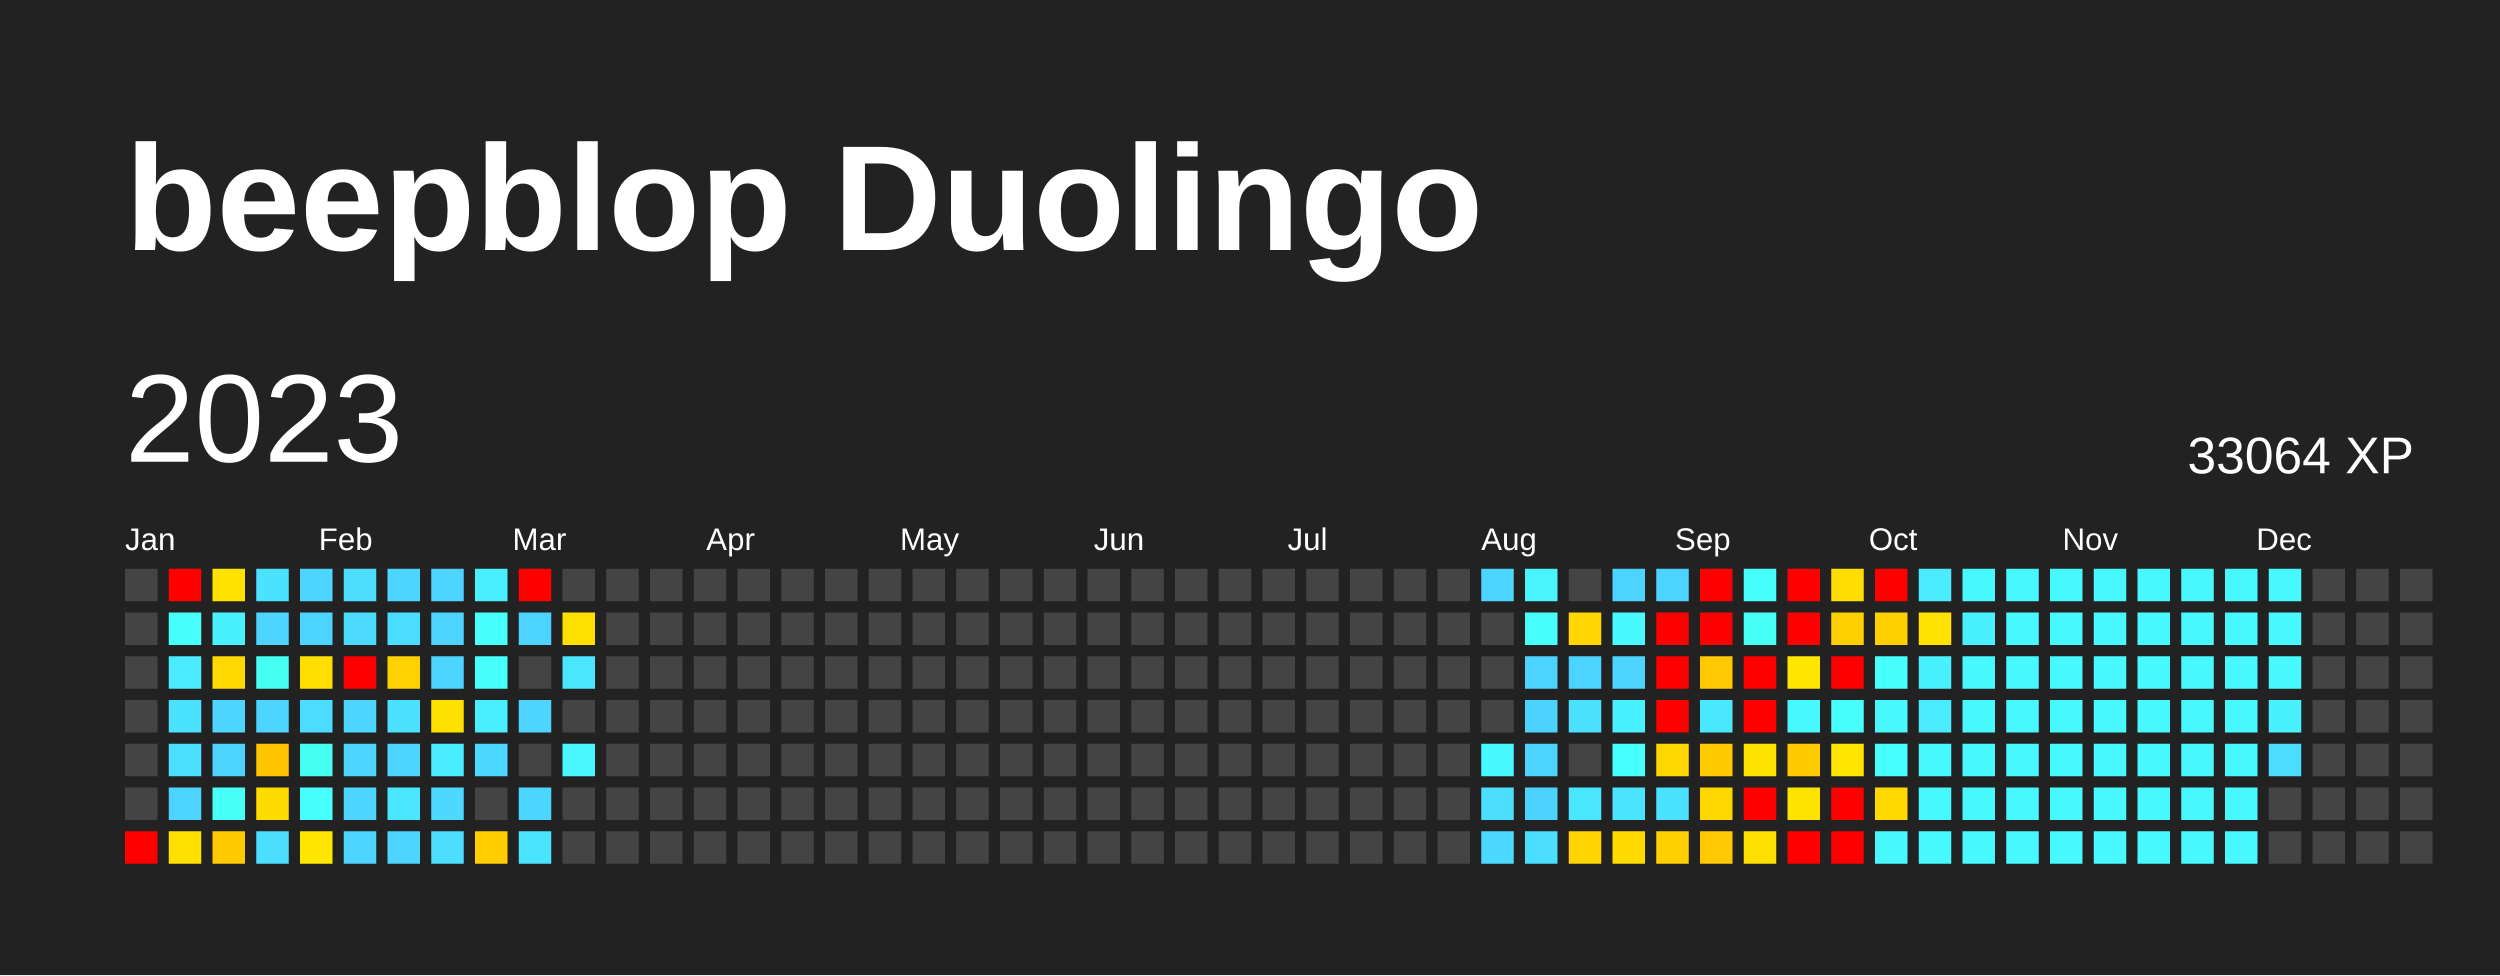
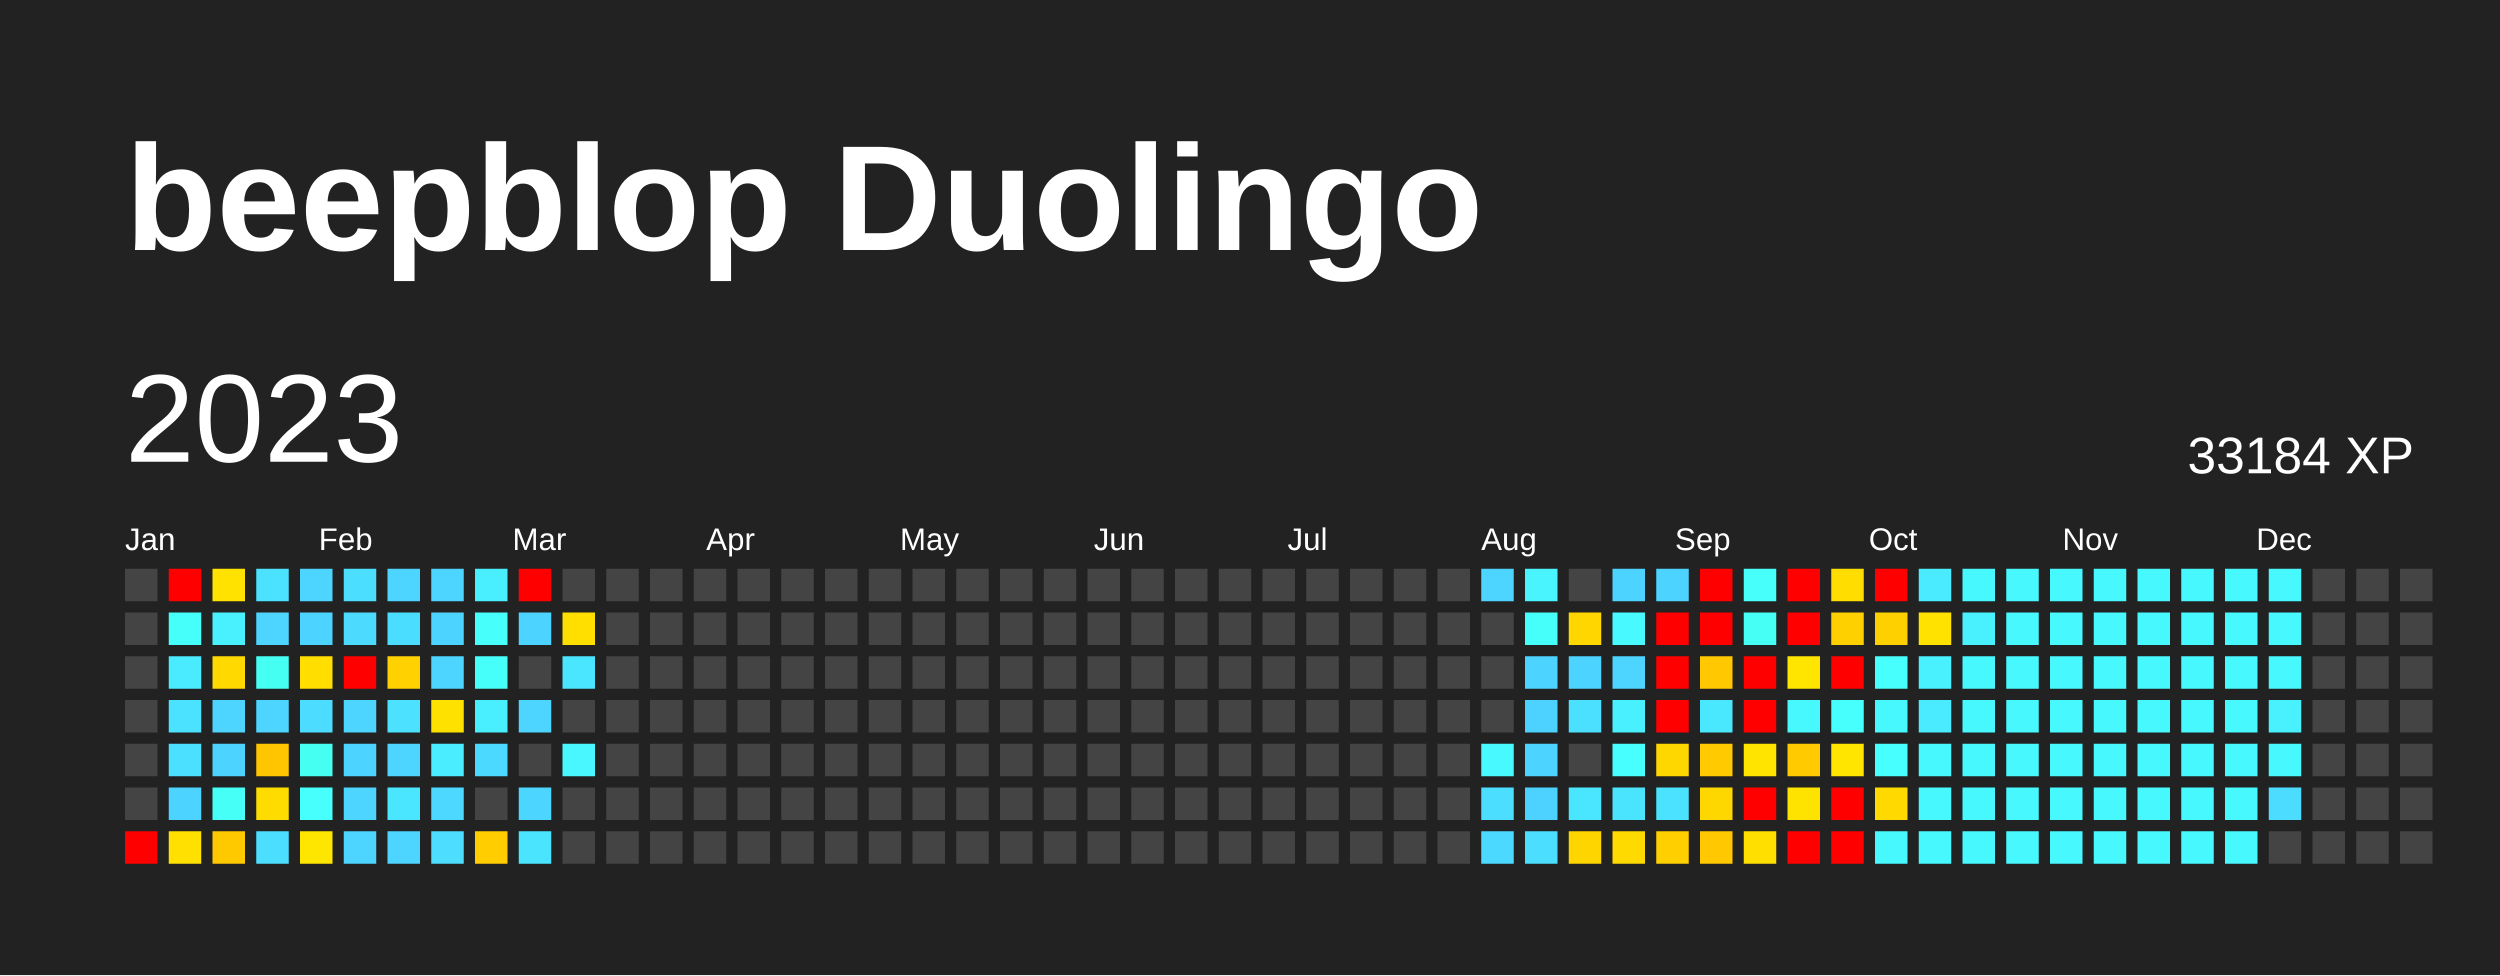
<svg xmlns="http://www.w3.org/2000/svg" baseProfile="full" height="78mm" version="1.1" viewBox="0,0,200,78" width="200mm">
  <defs />
  <rect fill="#222222" height="78" width="200" x="0" y="0" />
  <text fill="#FFFFFF" style="font-size:12px; font-family:Arial; font-weight:bold;" x="10" y="20">beepblop Duolingo</text>
  <text dominant-baseline="hanging" fill="#FFFFFF" style="font-size:10.0px; font-family:Arial;" x="10" y="30">2023</text>
-   <text dominant-baseline="hanging" fill="#FFFFFF" style="font-size:4.125px; font-family:Arial;" x="175" y="35">33064 XP</text>
+   <text dominant-baseline="hanging" fill="#FFFFFF" style="font-size:4.125px; font-family:Arial;" x="175" y="35">33184 XP</text>
  <text fill="#FFFFFF" style="font-size:2.5px; font-family:Arial" x="10.0" y="44">Jan</text>
  <text fill="#FFFFFF" style="font-size:2.5px; font-family:Arial" x="25.5" y="44">Feb</text>
  <text fill="#FFFFFF" style="font-size:2.5px; font-family:Arial" x="41.0" y="44">Mar</text>
  <text fill="#FFFFFF" style="font-size:2.5px; font-family:Arial" x="56.5" y="44">Apr</text>
  <text fill="#FFFFFF" style="font-size:2.5px; font-family:Arial" x="72.0" y="44">May</text>
  <text fill="#FFFFFF" style="font-size:2.5px; font-family:Arial" x="87.5" y="44">Jun</text>
  <text fill="#FFFFFF" style="font-size:2.5px; font-family:Arial" x="103.0" y="44">Jul</text>
  <text fill="#FFFFFF" style="font-size:2.5px; font-family:Arial" x="118.5" y="44">Aug</text>
  <text fill="#FFFFFF" style="font-size:2.5px; font-family:Arial" x="134.0" y="44">Sep</text>
  <text fill="#FFFFFF" style="font-size:2.5px; font-family:Arial" x="149.5" y="44">Oct</text>
  <text fill="#FFFFFF" style="font-size:2.5px; font-family:Arial" x="165.0" y="44">Nov</text>
  <text fill="#FFFFFF" style="font-size:2.5px; font-family:Arial" x="180.5" y="44">Dec</text>
  <rect fill="#444444" height="2.6" width="2.6" x="10.0" y="45.5" />
  <rect fill="#444444" height="2.6" width="2.6" x="10.0" y="49.0" />
  <rect fill="#444444" height="2.6" width="2.6" x="10.0" y="52.5" />
  <rect fill="#444444" height="2.6" width="2.6" x="10.0" y="56.0" />
  <rect fill="#444444" height="2.6" width="2.6" x="10.0" y="59.5" />
  <rect fill="#444444" height="2.6" width="2.6" x="10.0" y="63.0" />
  <rect fill="red" height="2.6" width="2.6" x="10.0" y="66.5" />
  <rect fill="red" height="2.6" width="2.6" x="13.5" y="45.5" />
  <rect fill="#46fffb" height="2.6" width="2.6" x="13.5" y="49.0" />
  <rect fill="#4aeaff" height="2.6" width="2.6" x="13.5" y="52.5" />
  <rect fill="#4be2ff" height="2.6" width="2.6" x="13.5" y="56.0" />
  <rect fill="#4be0ff" height="2.6" width="2.6" x="13.5" y="59.5" />
  <rect fill="#4dd3ff" height="2.6" width="2.6" x="13.5" y="63.0" />
  <rect fill="#ffe000" height="2.6" width="2.6" x="13.5" y="66.5" />
  <rect fill="#ffe200" height="2.6" width="2.6" x="17.0" y="45.5" />
  <rect fill="#49f1ff" height="2.6" width="2.6" x="17.0" y="49.0" />
  <rect fill="#ffd900" height="2.6" width="2.6" x="17.0" y="52.5" />
  <rect fill="#4dd4ff" height="2.6" width="2.6" x="17.0" y="56.0" />
  <rect fill="#4dd3ff" height="2.6" width="2.6" x="17.0" y="59.5" />
  <rect fill="#46fff7" height="2.6" width="2.6" x="17.0" y="63.0" />
  <rect fill="#ffc900" height="2.6" width="2.6" x="17.0" y="66.5" />
  <rect fill="#4be2ff" height="2.6" width="2.6" x="20.5" y="45.5" />
  <rect fill="#4dd4ff" height="2.6" width="2.6" x="20.5" y="49.0" />
  <rect fill="#46fff3" height="2.6" width="2.6" x="20.5" y="52.5" />
  <rect fill="#4dd4ff" height="2.6" width="2.6" x="20.5" y="56.0" />
  <rect fill="#ffc500" height="2.6" width="2.6" x="20.5" y="59.5" />
  <rect fill="#ffdc00" height="2.6" width="2.6" x="20.5" y="63.0" />
  <rect fill="#4bdeff" height="2.6" width="2.6" x="20.5" y="66.5" />
  <rect fill="#4dd4ff" height="2.6" width="2.6" x="24.0" y="45.5" />
  <rect fill="#4dd3ff" height="2.6" width="2.6" x="24.0" y="49.0" />
  <rect fill="#ffde00" height="2.6" width="2.6" x="24.0" y="52.5" />
  <rect fill="#4cdcff" height="2.6" width="2.6" x="24.0" y="56.0" />
  <rect fill="#46fff3" height="2.6" width="2.6" x="24.0" y="59.5" />
  <rect fill="#47fffd" height="2.6" width="2.6" x="24.0" y="63.0" />
  <rect fill="#ffe600" height="2.6" width="2.6" x="24.0" y="66.5" />
  <rect fill="#4bdeff" height="2.6" width="2.6" x="27.5" y="45.5" />
  <rect fill="#4cdaff" height="2.6" width="2.6" x="27.5" y="49.0" />
  <rect fill="red" height="2.6" width="2.6" x="27.5" y="52.5" />
  <rect fill="#4dd4ff" height="2.6" width="2.6" x="27.5" y="56.0" />
  <rect fill="#4dd3ff" height="2.6" width="2.6" x="27.5" y="59.5" />
  <rect fill="#4dd4ff" height="2.6" width="2.6" x="27.5" y="63.0" />
  <rect fill="#4dd4ff" height="2.6" width="2.6" x="27.5" y="66.5" />
  <rect fill="#4dd5ff" height="2.6" width="2.6" x="31.0" y="45.5" />
  <rect fill="#4bddff" height="2.6" width="2.6" x="31.0" y="49.0" />
  <rect fill="#ffd100" height="2.6" width="2.6" x="31.0" y="52.5" />
  <rect fill="#4be1ff" height="2.6" width="2.6" x="31.0" y="56.0" />
  <rect fill="#4dd4ff" height="2.6" width="2.6" x="31.0" y="59.5" />
  <rect fill="#4ae5ff" height="2.6" width="2.6" x="31.0" y="63.0" />
  <rect fill="#4dd4ff" height="2.6" width="2.6" x="31.0" y="66.5" />
  <rect fill="#4dd4ff" height="2.6" width="2.6" x="34.5" y="45.5" />
  <rect fill="#4dd3ff" height="2.6" width="2.6" x="34.5" y="49.0" />
  <rect fill="#4dd4ff" height="2.6" width="2.6" x="34.5" y="52.5" />
  <rect fill="#ffe100" height="2.6" width="2.6" x="34.5" y="56.0" />
  <rect fill="#4aecff" height="2.6" width="2.6" x="34.5" y="59.5" />
  <rect fill="#4cd8ff" height="2.6" width="2.6" x="34.5" y="63.0" />
  <rect fill="#4cddff" height="2.6" width="2.6" x="34.5" y="66.5" />
  <rect fill="#49eeff" height="2.6" width="2.6" x="38.0" y="45.5" />
  <rect fill="#47fffb" height="2.6" width="2.6" x="38.0" y="49.0" />
  <rect fill="#46fffb" height="2.6" width="2.6" x="38.0" y="52.5" />
  <rect fill="#49eeff" height="2.6" width="2.6" x="38.0" y="56.0" />
  <rect fill="#4cd9ff" height="2.6" width="2.6" x="38.0" y="59.5" />
  <rect fill="#444444" height="2.6" width="2.6" x="38.0" y="63.0" />
  <rect fill="#ffcd00" height="2.6" width="2.6" x="38.0" y="66.5" />
  <rect fill="red" height="2.6" width="2.6" x="41.5" y="45.5" />
  <rect fill="#4dd3ff" height="2.6" width="2.6" x="41.5" y="49.0" />
  <rect fill="#444444" height="2.6" width="2.6" x="41.5" y="52.5" />
  <rect fill="#4dd5ff" height="2.6" width="2.6" x="41.5" y="56.0" />
  <rect fill="#444444" height="2.6" width="2.6" x="41.5" y="59.5" />
  <rect fill="#4cd6ff" height="2.6" width="2.6" x="41.5" y="63.0" />
  <rect fill="#4be4ff" height="2.6" width="2.6" x="41.5" y="66.5" />
  <rect fill="#444444" height="2.6" width="2.6" x="45.0" y="45.5" />
  <rect fill="#ffdf00" height="2.6" width="2.6" x="45.0" y="49.0" />
  <rect fill="#4ae6ff" height="2.6" width="2.6" x="45.0" y="52.5" />
  <rect fill="#444444" height="2.6" width="2.6" x="45.0" y="56.0" />
  <rect fill="#48f7ff" height="2.6" width="2.6" x="45.0" y="59.5" />
  <rect fill="#444444" height="2.6" width="2.6" x="45.0" y="63.0" />
  <rect fill="#444444" height="2.6" width="2.6" x="45.0" y="66.5" />
  <rect fill="#444444" height="2.6" width="2.6" x="48.5" y="45.5" />
  <rect fill="#444444" height="2.6" width="2.6" x="48.5" y="49.0" />
  <rect fill="#444444" height="2.6" width="2.6" x="48.5" y="52.5" />
  <rect fill="#444444" height="2.6" width="2.6" x="48.5" y="56.0" />
  <rect fill="#444444" height="2.6" width="2.6" x="48.5" y="59.5" />
  <rect fill="#444444" height="2.6" width="2.6" x="48.5" y="63.0" />
  <rect fill="#444444" height="2.6" width="2.6" x="48.5" y="66.5" />
  <rect fill="#444444" height="2.6" width="2.6" x="52.0" y="45.5" />
  <rect fill="#444444" height="2.6" width="2.6" x="52.0" y="49.0" />
  <rect fill="#444444" height="2.6" width="2.6" x="52.0" y="52.5" />
  <rect fill="#444444" height="2.6" width="2.6" x="52.0" y="56.0" />
  <rect fill="#444444" height="2.6" width="2.6" x="52.0" y="59.5" />
  <rect fill="#444444" height="2.6" width="2.6" x="52.0" y="63.0" />
  <rect fill="#444444" height="2.6" width="2.6" x="52.0" y="66.5" />
  <rect fill="#444444" height="2.6" width="2.6" x="55.5" y="45.5" />
  <rect fill="#444444" height="2.6" width="2.6" x="55.5" y="49.0" />
  <rect fill="#444444" height="2.6" width="2.6" x="55.5" y="52.5" />
  <rect fill="#444444" height="2.6" width="2.6" x="55.5" y="56.0" />
  <rect fill="#444444" height="2.6" width="2.6" x="55.5" y="59.5" />
  <rect fill="#444444" height="2.6" width="2.6" x="55.5" y="63.0" />
  <rect fill="#444444" height="2.6" width="2.6" x="55.5" y="66.5" />
  <rect fill="#444444" height="2.6" width="2.6" x="59.0" y="45.5" />
  <rect fill="#444444" height="2.6" width="2.6" x="59.0" y="49.0" />
  <rect fill="#444444" height="2.6" width="2.6" x="59.0" y="52.5" />
  <rect fill="#444444" height="2.6" width="2.6" x="59.0" y="56.0" />
  <rect fill="#444444" height="2.6" width="2.6" x="59.0" y="59.5" />
  <rect fill="#444444" height="2.6" width="2.6" x="59.0" y="63.0" />
  <rect fill="#444444" height="2.6" width="2.6" x="59.0" y="66.5" />
  <rect fill="#444444" height="2.6" width="2.6" x="62.5" y="45.5" />
  <rect fill="#444444" height="2.6" width="2.6" x="62.5" y="49.0" />
  <rect fill="#444444" height="2.6" width="2.6" x="62.5" y="52.5" />
  <rect fill="#444444" height="2.6" width="2.6" x="62.5" y="56.0" />
  <rect fill="#444444" height="2.6" width="2.6" x="62.5" y="59.5" />
  <rect fill="#444444" height="2.6" width="2.6" x="62.5" y="63.0" />
  <rect fill="#444444" height="2.6" width="2.6" x="62.5" y="66.5" />
  <rect fill="#444444" height="2.6" width="2.6" x="66.0" y="45.5" />
  <rect fill="#444444" height="2.6" width="2.6" x="66.0" y="49.0" />
  <rect fill="#444444" height="2.6" width="2.6" x="66.0" y="52.5" />
  <rect fill="#444444" height="2.6" width="2.6" x="66.0" y="56.0" />
  <rect fill="#444444" height="2.6" width="2.6" x="66.0" y="59.5" />
  <rect fill="#444444" height="2.6" width="2.6" x="66.0" y="63.0" />
  <rect fill="#444444" height="2.6" width="2.6" x="66.0" y="66.5" />
  <rect fill="#444444" height="2.6" width="2.6" x="69.5" y="45.5" />
  <rect fill="#444444" height="2.6" width="2.6" x="69.5" y="49.0" />
  <rect fill="#444444" height="2.6" width="2.6" x="69.5" y="52.5" />
  <rect fill="#444444" height="2.6" width="2.6" x="69.5" y="56.0" />
  <rect fill="#444444" height="2.6" width="2.6" x="69.5" y="59.5" />
  <rect fill="#444444" height="2.6" width="2.6" x="69.5" y="63.0" />
  <rect fill="#444444" height="2.6" width="2.6" x="69.5" y="66.5" />
  <rect fill="#444444" height="2.6" width="2.6" x="73.0" y="45.5" />
  <rect fill="#444444" height="2.6" width="2.6" x="73.0" y="49.0" />
  <rect fill="#444444" height="2.6" width="2.6" x="73.0" y="52.5" />
  <rect fill="#444444" height="2.6" width="2.6" x="73.0" y="56.0" />
  <rect fill="#444444" height="2.6" width="2.6" x="73.0" y="59.5" />
  <rect fill="#444444" height="2.6" width="2.6" x="73.0" y="63.0" />
  <rect fill="#444444" height="2.6" width="2.6" x="73.0" y="66.5" />
  <rect fill="#444444" height="2.6" width="2.6" x="76.5" y="45.5" />
  <rect fill="#444444" height="2.6" width="2.6" x="76.5" y="49.0" />
  <rect fill="#444444" height="2.6" width="2.6" x="76.5" y="52.5" />
  <rect fill="#444444" height="2.6" width="2.6" x="76.5" y="56.0" />
  <rect fill="#444444" height="2.6" width="2.6" x="76.5" y="59.5" />
  <rect fill="#444444" height="2.6" width="2.6" x="76.5" y="63.0" />
  <rect fill="#444444" height="2.6" width="2.6" x="76.5" y="66.5" />
  <rect fill="#444444" height="2.6" width="2.6" x="80.0" y="45.5" />
  <rect fill="#444444" height="2.6" width="2.6" x="80.0" y="49.0" />
  <rect fill="#444444" height="2.6" width="2.6" x="80.0" y="52.5" />
  <rect fill="#444444" height="2.6" width="2.6" x="80.0" y="56.0" />
  <rect fill="#444444" height="2.6" width="2.6" x="80.0" y="59.5" />
  <rect fill="#444444" height="2.6" width="2.6" x="80.0" y="63.0" />
  <rect fill="#444444" height="2.6" width="2.6" x="80.0" y="66.5" />
  <rect fill="#444444" height="2.6" width="2.6" x="83.5" y="45.5" />
  <rect fill="#444444" height="2.6" width="2.6" x="83.5" y="49.0" />
  <rect fill="#444444" height="2.6" width="2.6" x="83.5" y="52.5" />
  <rect fill="#444444" height="2.6" width="2.6" x="83.5" y="56.0" />
  <rect fill="#444444" height="2.6" width="2.6" x="83.5" y="59.5" />
  <rect fill="#444444" height="2.6" width="2.6" x="83.5" y="63.0" />
  <rect fill="#444444" height="2.6" width="2.6" x="83.5" y="66.5" />
  <rect fill="#444444" height="2.6" width="2.6" x="87.0" y="45.5" />
  <rect fill="#444444" height="2.6" width="2.6" x="87.0" y="49.0" />
  <rect fill="#444444" height="2.6" width="2.6" x="87.0" y="52.5" />
  <rect fill="#444444" height="2.6" width="2.6" x="87.0" y="56.0" />
  <rect fill="#444444" height="2.6" width="2.6" x="87.0" y="59.5" />
  <rect fill="#444444" height="2.6" width="2.6" x="87.0" y="63.0" />
  <rect fill="#444444" height="2.6" width="2.6" x="87.0" y="66.5" />
  <rect fill="#444444" height="2.6" width="2.6" x="90.5" y="45.5" />
  <rect fill="#444444" height="2.6" width="2.6" x="90.5" y="49.0" />
  <rect fill="#444444" height="2.6" width="2.6" x="90.5" y="52.5" />
  <rect fill="#444444" height="2.6" width="2.6" x="90.5" y="56.0" />
  <rect fill="#444444" height="2.6" width="2.6" x="90.5" y="59.5" />
  <rect fill="#444444" height="2.6" width="2.6" x="90.5" y="63.0" />
  <rect fill="#444444" height="2.6" width="2.6" x="90.5" y="66.5" />
  <rect fill="#444444" height="2.6" width="2.6" x="94.0" y="45.5" />
  <rect fill="#444444" height="2.6" width="2.6" x="94.0" y="49.0" />
  <rect fill="#444444" height="2.6" width="2.6" x="94.0" y="52.5" />
  <rect fill="#444444" height="2.6" width="2.6" x="94.0" y="56.0" />
  <rect fill="#444444" height="2.6" width="2.6" x="94.0" y="59.5" />
  <rect fill="#444444" height="2.6" width="2.6" x="94.0" y="63.0" />
  <rect fill="#444444" height="2.6" width="2.6" x="94.0" y="66.5" />
  <rect fill="#444444" height="2.6" width="2.6" x="97.5" y="45.5" />
  <rect fill="#444444" height="2.6" width="2.6" x="97.5" y="49.0" />
  <rect fill="#444444" height="2.6" width="2.6" x="97.5" y="52.5" />
  <rect fill="#444444" height="2.6" width="2.6" x="97.5" y="56.0" />
  <rect fill="#444444" height="2.6" width="2.6" x="97.5" y="59.5" />
  <rect fill="#444444" height="2.6" width="2.6" x="97.5" y="63.0" />
  <rect fill="#444444" height="2.6" width="2.6" x="97.5" y="66.5" />
  <rect fill="#444444" height="2.6" width="2.6" x="101.0" y="45.5" />
  <rect fill="#444444" height="2.6" width="2.6" x="101.0" y="49.0" />
  <rect fill="#444444" height="2.6" width="2.6" x="101.0" y="52.5" />
  <rect fill="#444444" height="2.6" width="2.6" x="101.0" y="56.0" />
  <rect fill="#444444" height="2.6" width="2.6" x="101.0" y="59.5" />
  <rect fill="#444444" height="2.6" width="2.6" x="101.0" y="63.0" />
  <rect fill="#444444" height="2.6" width="2.6" x="101.0" y="66.5" />
  <rect fill="#444444" height="2.6" width="2.6" x="104.5" y="45.5" />
  <rect fill="#444444" height="2.6" width="2.6" x="104.5" y="49.0" />
  <rect fill="#444444" height="2.6" width="2.6" x="104.5" y="52.5" />
  <rect fill="#444444" height="2.6" width="2.6" x="104.5" y="56.0" />
  <rect fill="#444444" height="2.6" width="2.6" x="104.5" y="59.5" />
  <rect fill="#444444" height="2.6" width="2.6" x="104.5" y="63.0" />
  <rect fill="#444444" height="2.6" width="2.6" x="104.5" y="66.5" />
  <rect fill="#444444" height="2.6" width="2.6" x="108.0" y="45.5" />
  <rect fill="#444444" height="2.6" width="2.6" x="108.0" y="49.0" />
  <rect fill="#444444" height="2.6" width="2.6" x="108.0" y="52.5" />
  <rect fill="#444444" height="2.6" width="2.6" x="108.0" y="56.0" />
  <rect fill="#444444" height="2.6" width="2.6" x="108.0" y="59.5" />
  <rect fill="#444444" height="2.6" width="2.6" x="108.0" y="63.0" />
  <rect fill="#444444" height="2.6" width="2.6" x="108.0" y="66.5" />
  <rect fill="#444444" height="2.6" width="2.6" x="111.5" y="45.5" />
  <rect fill="#444444" height="2.6" width="2.6" x="111.5" y="49.0" />
  <rect fill="#444444" height="2.6" width="2.6" x="111.5" y="52.5" />
  <rect fill="#444444" height="2.6" width="2.6" x="111.5" y="56.0" />
  <rect fill="#444444" height="2.6" width="2.6" x="111.5" y="59.5" />
  <rect fill="#444444" height="2.6" width="2.6" x="111.5" y="63.0" />
  <rect fill="#444444" height="2.6" width="2.6" x="111.5" y="66.5" />
  <rect fill="#444444" height="2.6" width="2.6" x="115.0" y="45.5" />
  <rect fill="#444444" height="2.6" width="2.6" x="115.0" y="49.0" />
  <rect fill="#444444" height="2.6" width="2.6" x="115.0" y="52.5" />
  <rect fill="#444444" height="2.6" width="2.6" x="115.0" y="56.0" />
  <rect fill="#444444" height="2.6" width="2.6" x="115.0" y="59.5" />
  <rect fill="#444444" height="2.6" width="2.6" x="115.0" y="63.0" />
  <rect fill="#444444" height="2.6" width="2.6" x="115.0" y="66.5" />
  <rect fill="#4dd5ff" height="2.6" width="2.6" x="118.5" y="45.5" />
  <rect fill="#444444" height="2.6" width="2.6" x="118.5" y="49.0" />
  <rect fill="#444444" height="2.6" width="2.6" x="118.5" y="52.5" />
  <rect fill="#444444" height="2.6" width="2.6" x="118.5" y="56.0" />
  <rect fill="#48f9ff" height="2.6" width="2.6" x="118.5" y="59.5" />
  <rect fill="#4bdeff" height="2.6" width="2.6" x="118.5" y="63.0" />
  <rect fill="#4cd9ff" height="2.6" width="2.6" x="118.5" y="66.5" />
  <rect fill="#49f4ff" height="2.6" width="2.6" x="122.0" y="45.5" />
  <rect fill="#46fffa" height="2.6" width="2.6" x="122.0" y="49.0" />
  <rect fill="#4dd3ff" height="2.6" width="2.6" x="122.0" y="52.5" />
  <rect fill="#4dd2ff" height="2.6" width="2.6" x="122.0" y="56.0" />
  <rect fill="#4dd3ff" height="2.6" width="2.6" x="122.0" y="59.5" />
  <rect fill="#4dd2ff" height="2.6" width="2.6" x="122.0" y="63.0" />
  <rect fill="#4bdeff" height="2.6" width="2.6" x="122.0" y="66.5" />
  <rect fill="#444444" height="2.6" width="2.6" x="125.5" y="45.5" />
  <rect fill="#ffd600" height="2.6" width="2.6" x="125.5" y="49.0" />
  <rect fill="#4dd3ff" height="2.6" width="2.6" x="125.5" y="52.5" />
  <rect fill="#4be0ff" height="2.6" width="2.6" x="125.5" y="56.0" />
  <rect fill="#444444" height="2.6" width="2.6" x="125.5" y="59.5" />
  <rect fill="#4ae6ff" height="2.6" width="2.6" x="125.5" y="63.0" />
  <rect fill="#ffd500" height="2.6" width="2.6" x="125.5" y="66.5" />
  <rect fill="#4dd3ff" height="2.6" width="2.6" x="129.0" y="45.5" />
  <rect fill="#48f9ff" height="2.6" width="2.6" x="129.0" y="49.0" />
  <rect fill="#4dd4ff" height="2.6" width="2.6" x="129.0" y="52.5" />
  <rect fill="#49f0ff" height="2.6" width="2.6" x="129.0" y="56.0" />
  <rect fill="#47ffff" height="2.6" width="2.6" x="129.0" y="59.5" />
  <rect fill="#4be4ff" height="2.6" width="2.6" x="129.0" y="63.0" />
  <rect fill="#ffda00" height="2.6" width="2.6" x="129.0" y="66.5" />
  <rect fill="#4dd3ff" height="2.6" width="2.6" x="132.5" y="45.5" />
  <rect fill="red" height="2.6" width="2.6" x="132.5" y="49.0" />
  <rect fill="red" height="2.6" width="2.6" x="132.5" y="52.5" />
  <rect fill="red" height="2.6" width="2.6" x="132.5" y="56.0" />
  <rect fill="#ffd700" height="2.6" width="2.6" x="132.5" y="59.5" />
  <rect fill="#4be2ff" height="2.6" width="2.6" x="132.5" y="63.0" />
  <rect fill="#ffcf00" height="2.6" width="2.6" x="132.5" y="66.5" />
  <rect fill="red" height="2.6" width="2.6" x="136.0" y="45.5" />
  <rect fill="red" height="2.6" width="2.6" x="136.0" y="49.0" />
  <rect fill="#ffc800" height="2.6" width="2.6" x="136.0" y="52.5" />
  <rect fill="#4ae8ff" height="2.6" width="2.6" x="136.0" y="56.0" />
  <rect fill="#ffca00" height="2.6" width="2.6" x="136.0" y="59.5" />
  <rect fill="#ffd700" height="2.6" width="2.6" x="136.0" y="63.0" />
  <rect fill="#ffc800" height="2.6" width="2.6" x="136.0" y="66.5" />
  <rect fill="#47fffb" height="2.6" width="2.6" x="139.5" y="45.5" />
  <rect fill="#46fff5" height="2.6" width="2.6" x="139.5" y="49.0" />
  <rect fill="red" height="2.6" width="2.6" x="139.5" y="52.5" />
  <rect fill="red" height="2.6" width="2.6" x="139.5" y="56.0" />
  <rect fill="#ffe400" height="2.6" width="2.6" x="139.5" y="59.5" />
  <rect fill="red" height="2.6" width="2.6" x="139.5" y="63.0" />
  <rect fill="#ffdf00" height="2.6" width="2.6" x="139.5" y="66.5" />
  <rect fill="red" height="2.6" width="2.6" x="143.0" y="45.5" />
  <rect fill="red" height="2.6" width="2.6" x="143.0" y="49.0" />
  <rect fill="#ffe500" height="2.6" width="2.6" x="143.0" y="52.5" />
  <rect fill="#48f8ff" height="2.6" width="2.6" x="143.0" y="56.0" />
  <rect fill="#ffca00" height="2.6" width="2.6" x="143.0" y="59.5" />
  <rect fill="#ffe300" height="2.6" width="2.6" x="143.0" y="63.0" />
  <rect fill="red" height="2.6" width="2.6" x="143.0" y="66.5" />
  <rect fill="#ffdd00" height="2.6" width="2.6" x="146.5" y="45.5" />
  <rect fill="#ffd000" height="2.6" width="2.6" x="146.5" y="49.0" />
  <rect fill="red" height="2.6" width="2.6" x="146.5" y="52.5" />
  <rect fill="#47fffc" height="2.6" width="2.6" x="146.5" y="56.0" />
  <rect fill="#ffe500" height="2.6" width="2.6" x="146.5" y="59.5" />
  <rect fill="red" height="2.6" width="2.6" x="146.5" y="63.0" />
  <rect fill="red" height="2.6" width="2.6" x="146.5" y="66.5" />
  <rect fill="red" height="2.6" width="2.6" x="150.0" y="45.5" />
  <rect fill="#ffd000" height="2.6" width="2.6" x="150.0" y="49.0" />
  <rect fill="#47fffc" height="2.6" width="2.6" x="150.0" y="52.5" />
  <rect fill="#48f8ff" height="2.6" width="2.6" x="150.0" y="56.0" />
  <rect fill="#47ffff" height="2.6" width="2.6" x="150.0" y="59.5" />
  <rect fill="#ffd900" height="2.6" width="2.6" x="150.0" y="63.0" />
  <rect fill="#48f8ff" height="2.6" width="2.6" x="150.0" y="66.5" />
  <rect fill="#4aeaff" height="2.6" width="2.6" x="153.5" y="45.5" />
  <rect fill="#ffe200" height="2.6" width="2.6" x="153.5" y="49.0" />
  <rect fill="#49f1ff" height="2.6" width="2.6" x="153.5" y="52.5" />
  <rect fill="#4aeaff" height="2.6" width="2.6" x="153.5" y="56.0" />
  <rect fill="#48f8ff" height="2.6" width="2.6" x="153.5" y="59.5" />
  <rect fill="#48f8ff" height="2.6" width="2.6" x="153.5" y="63.0" />
  <rect fill="#48f8ff" height="2.6" width="2.6" x="153.5" y="66.5" />
  <rect fill="#48f8ff" height="2.6" width="2.6" x="157.0" y="45.5" />
  <rect fill="#49f1ff" height="2.6" width="2.6" x="157.0" y="49.0" />
  <rect fill="#48f8ff" height="2.6" width="2.6" x="157.0" y="52.5" />
  <rect fill="#48f8ff" height="2.6" width="2.6" x="157.0" y="56.0" />
  <rect fill="#48f8ff" height="2.6" width="2.6" x="157.0" y="59.5" />
  <rect fill="#48f8ff" height="2.6" width="2.6" x="157.0" y="63.0" />
  <rect fill="#48f8ff" height="2.6" width="2.6" x="157.0" y="66.5" />
  <rect fill="#48f8ff" height="2.6" width="2.6" x="160.5" y="45.5" />
  <rect fill="#48f8ff" height="2.6" width="2.6" x="160.5" y="49.0" />
  <rect fill="#48f8ff" height="2.6" width="2.6" x="160.5" y="52.5" />
  <rect fill="#48f8ff" height="2.6" width="2.6" x="160.5" y="56.0" />
  <rect fill="#48f8ff" height="2.6" width="2.6" x="160.5" y="59.5" />
  <rect fill="#48f8ff" height="2.6" width="2.6" x="160.5" y="63.0" />
  <rect fill="#48f8ff" height="2.6" width="2.6" x="160.5" y="66.5" />
  <rect fill="#48f8ff" height="2.6" width="2.6" x="164.0" y="45.5" />
  <rect fill="#48f8ff" height="2.6" width="2.6" x="164.0" y="49.0" />
  <rect fill="#48f8ff" height="2.6" width="2.6" x="164.0" y="52.5" />
  <rect fill="#48f8ff" height="2.6" width="2.6" x="164.0" y="56.0" />
  <rect fill="#48f8ff" height="2.6" width="2.6" x="164.0" y="59.5" />
  <rect fill="#48f8ff" height="2.6" width="2.6" x="164.0" y="63.0" />
  <rect fill="#48f8ff" height="2.6" width="2.6" x="164.0" y="66.5" />
  <rect fill="#48f8ff" height="2.6" width="2.6" x="167.5" y="45.5" />
  <rect fill="#48f8ff" height="2.6" width="2.6" x="167.5" y="49.0" />
  <rect fill="#48f8ff" height="2.6" width="2.6" x="167.5" y="52.5" />
  <rect fill="#48f8ff" height="2.6" width="2.6" x="167.5" y="56.0" />
  <rect fill="#48f8ff" height="2.6" width="2.6" x="167.5" y="59.5" />
  <rect fill="#48f8ff" height="2.6" width="2.6" x="167.5" y="63.0" />
  <rect fill="#48f8ff" height="2.6" width="2.6" x="167.5" y="66.5" />
  <rect fill="#48f8ff" height="2.6" width="2.6" x="171.0" y="45.5" />
  <rect fill="#48f8ff" height="2.6" width="2.6" x="171.0" y="49.0" />
  <rect fill="#48f8ff" height="2.6" width="2.6" x="171.0" y="52.5" />
  <rect fill="#48f8ff" height="2.6" width="2.6" x="171.0" y="56.0" />
  <rect fill="#48f8ff" height="2.6" width="2.6" x="171.0" y="59.5" />
  <rect fill="#48f8ff" height="2.6" width="2.6" x="171.0" y="63.0" />
  <rect fill="#48f8ff" height="2.6" width="2.6" x="171.0" y="66.5" />
  <rect fill="#48f8ff" height="2.6" width="2.6" x="174.5" y="45.5" />
  <rect fill="#48f8ff" height="2.6" width="2.6" x="174.5" y="49.0" />
  <rect fill="#48f8ff" height="2.6" width="2.6" x="174.5" y="52.5" />
  <rect fill="#48f8ff" height="2.6" width="2.6" x="174.5" y="56.0" />
  <rect fill="#48f8ff" height="2.6" width="2.6" x="174.5" y="59.5" />
  <rect fill="#48f8ff" height="2.6" width="2.6" x="174.5" y="63.0" />
  <rect fill="#48f8ff" height="2.6" width="2.6" x="174.5" y="66.5" />
  <rect fill="#48f8ff" height="2.6" width="2.6" x="178.0" y="45.5" />
  <rect fill="#48f8ff" height="2.6" width="2.6" x="178.0" y="49.0" />
  <rect fill="#48f8ff" height="2.6" width="2.6" x="178.0" y="52.5" />
  <rect fill="#48f8ff" height="2.6" width="2.6" x="178.0" y="56.0" />
  <rect fill="#48f8ff" height="2.6" width="2.6" x="178.0" y="59.5" />
  <rect fill="#48f8ff" height="2.6" width="2.6" x="178.0" y="63.0" />
  <rect fill="#48f8ff" height="2.6" width="2.6" x="178.0" y="66.5" />
  <rect fill="#48f8ff" height="2.6" width="2.6" x="181.5" y="45.5" />
  <rect fill="#48f8ff" height="2.6" width="2.6" x="181.5" y="49.0" />
  <rect fill="#48f8ff" height="2.6" width="2.6" x="181.5" y="52.5" />
  <rect fill="#49f1ff" height="2.6" width="2.6" x="181.5" y="56.0" />
-   <rect fill="#4cdcff" height="2.6" width="2.6" x="181.5" y="59.5" />
-   <rect fill="#444444" height="2.6" width="2.6" x="181.5" y="63.0" />
+   <rect fill="#48f8ff" height="2.6" width="2.6" x="181.5" y="59.5" />
+   <rect fill="#4cdcff" height="2.6" width="2.6" x="181.5" y="63.0" />
  <rect fill="#444444" height="2.6" width="2.6" x="181.5" y="66.5" />
  <rect fill="#444444" height="2.6" width="2.6" x="185.0" y="45.5" />
  <rect fill="#444444" height="2.6" width="2.6" x="185.0" y="49.0" />
  <rect fill="#444444" height="2.6" width="2.6" x="185.0" y="52.5" />
  <rect fill="#444444" height="2.6" width="2.6" x="185.0" y="56.0" />
  <rect fill="#444444" height="2.6" width="2.6" x="185.0" y="59.5" />
  <rect fill="#444444" height="2.6" width="2.6" x="185.0" y="63.0" />
  <rect fill="#444444" height="2.6" width="2.6" x="185.0" y="66.5" />
  <rect fill="#444444" height="2.6" width="2.6" x="188.5" y="45.5" />
  <rect fill="#444444" height="2.6" width="2.6" x="188.5" y="49.0" />
  <rect fill="#444444" height="2.6" width="2.6" x="188.5" y="52.5" />
  <rect fill="#444444" height="2.6" width="2.6" x="188.5" y="56.0" />
  <rect fill="#444444" height="2.6" width="2.6" x="188.5" y="59.5" />
  <rect fill="#444444" height="2.6" width="2.6" x="188.5" y="63.0" />
  <rect fill="#444444" height="2.6" width="2.6" x="188.5" y="66.5" />
  <rect fill="#444444" height="2.6" width="2.6" x="192.0" y="45.5" />
  <rect fill="#444444" height="2.6" width="2.6" x="192.0" y="49.0" />
  <rect fill="#444444" height="2.6" width="2.6" x="192.0" y="52.5" />
  <rect fill="#444444" height="2.6" width="2.6" x="192.0" y="56.0" />
  <rect fill="#444444" height="2.6" width="2.6" x="192.0" y="59.5" />
  <rect fill="#444444" height="2.6" width="2.6" x="192.0" y="63.0" />
  <rect fill="#444444" height="2.6" width="2.6" x="192.0" y="66.5" />
</svg>
